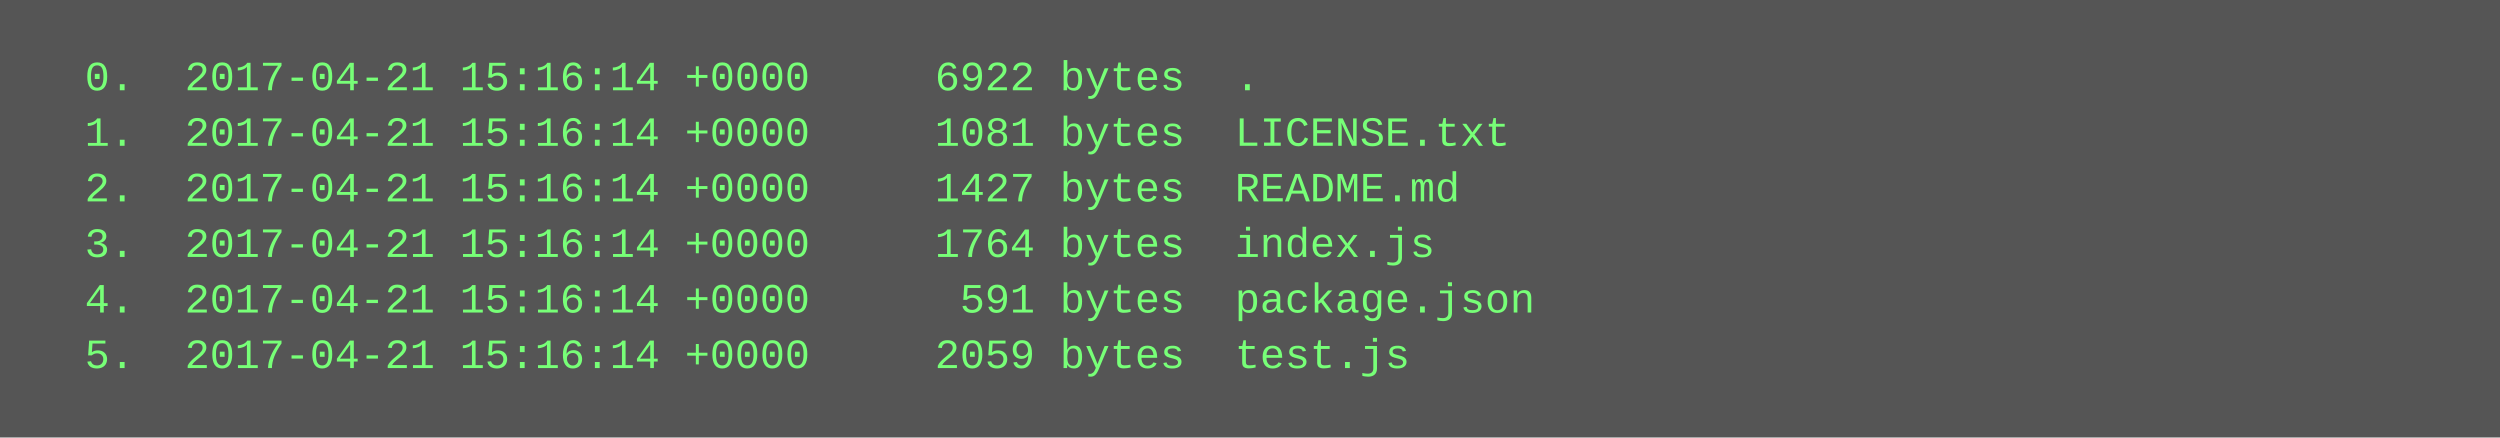
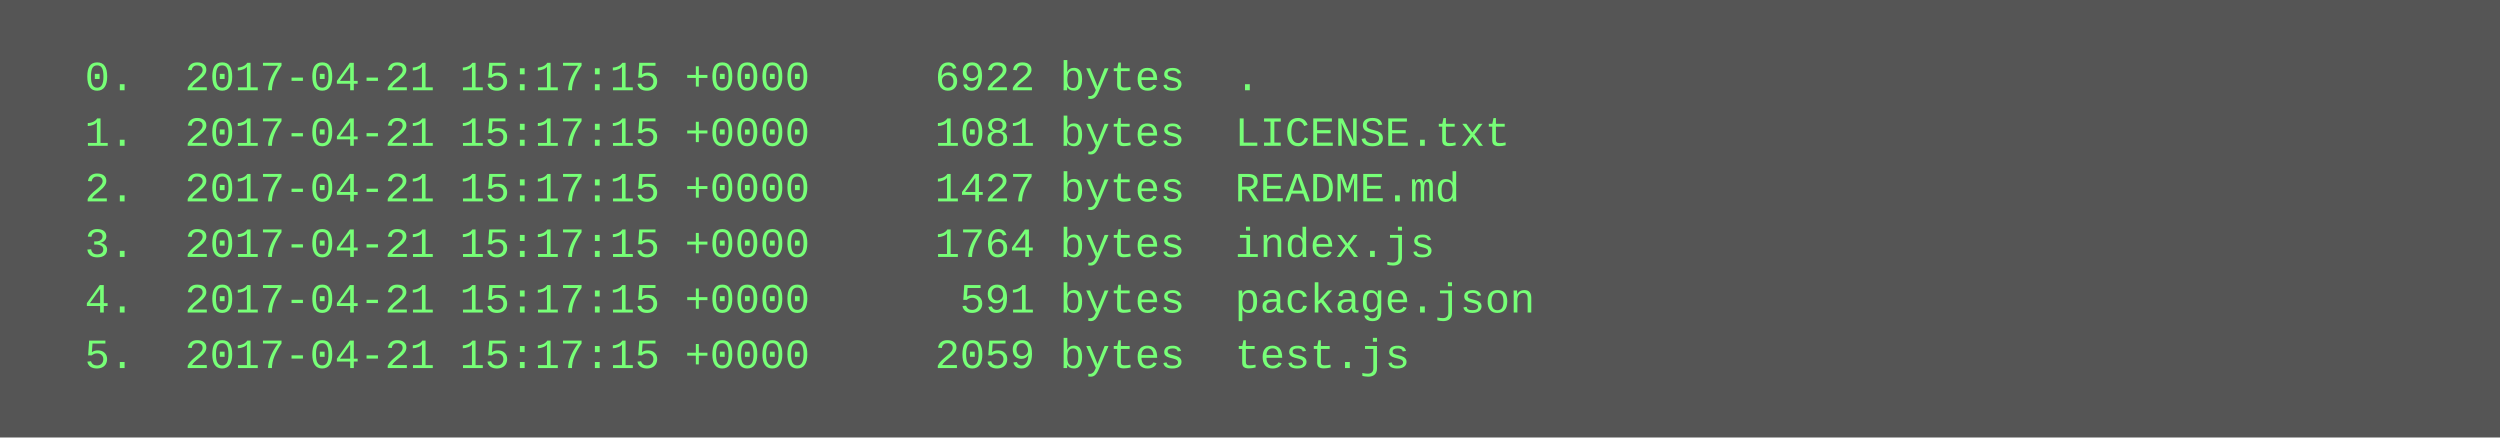
<svg xmlns="http://www.w3.org/2000/svg" height="126" width="720">
  <rect height="126" fill="#555" width="720" />
  <text fill="#7f7" font-family="Courier New" font-size="12" xml:space="preserve">
-     <tspan x="10" y="26">  0.  2017-04-21 15:16:14 +0000     6922 bytes  .</tspan>
-     <tspan x="10" y="42">  1.  2017-04-21 15:16:14 +0000     1081 bytes  LICENSE.txt</tspan>
-     <tspan x="10" y="58">  2.  2017-04-21 15:16:14 +0000     1427 bytes  README.md</tspan>
-     <tspan x="10" y="74">  3.  2017-04-21 15:16:14 +0000     1764 bytes  index.js</tspan>
-     <tspan x="10" y="90">  4.  2017-04-21 15:16:14 +0000      591 bytes  package.json</tspan>
-     <tspan x="10" y="106">  5.  2017-04-21 15:16:14 +0000     2059 bytes  test.js</tspan>
+     <tspan x="10" y="26">  0.  2017-04-21 15:17:15 +0000     6922 bytes  .</tspan>
+     <tspan x="10" y="42">  1.  2017-04-21 15:17:15 +0000     1081 bytes  LICENSE.txt</tspan>
+     <tspan x="10" y="58">  2.  2017-04-21 15:17:15 +0000     1427 bytes  README.md</tspan>
+     <tspan x="10" y="74">  3.  2017-04-21 15:17:15 +0000     1764 bytes  index.js</tspan>
+     <tspan x="10" y="90">  4.  2017-04-21 15:17:15 +0000      591 bytes  package.json</tspan>
+     <tspan x="10" y="106">  5.  2017-04-21 15:17:15 +0000     2059 bytes  test.js</tspan>
  </text>
</svg>
